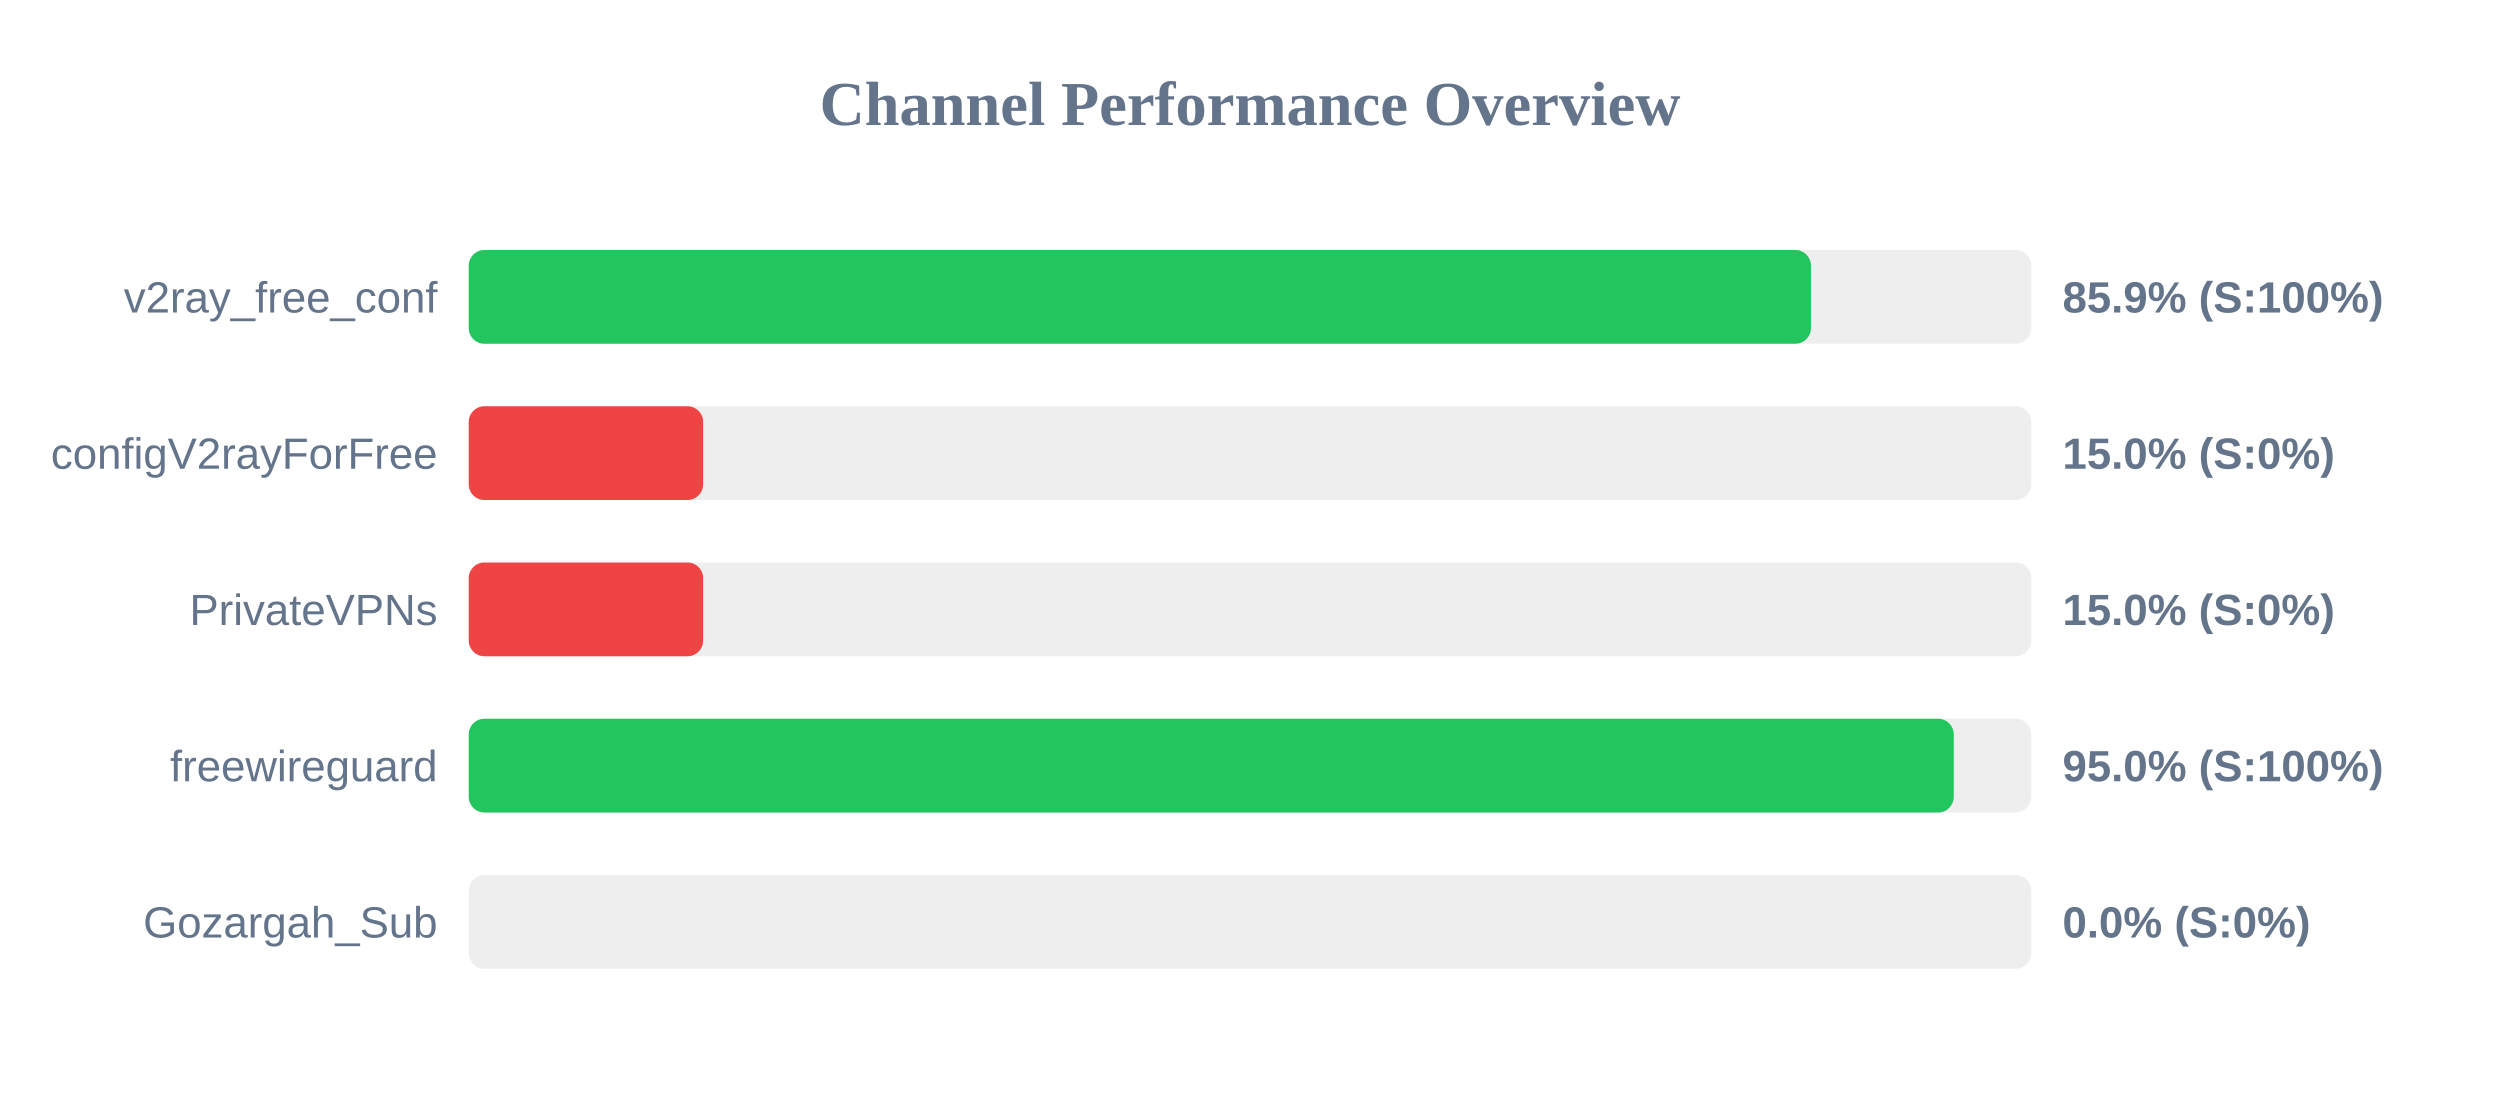
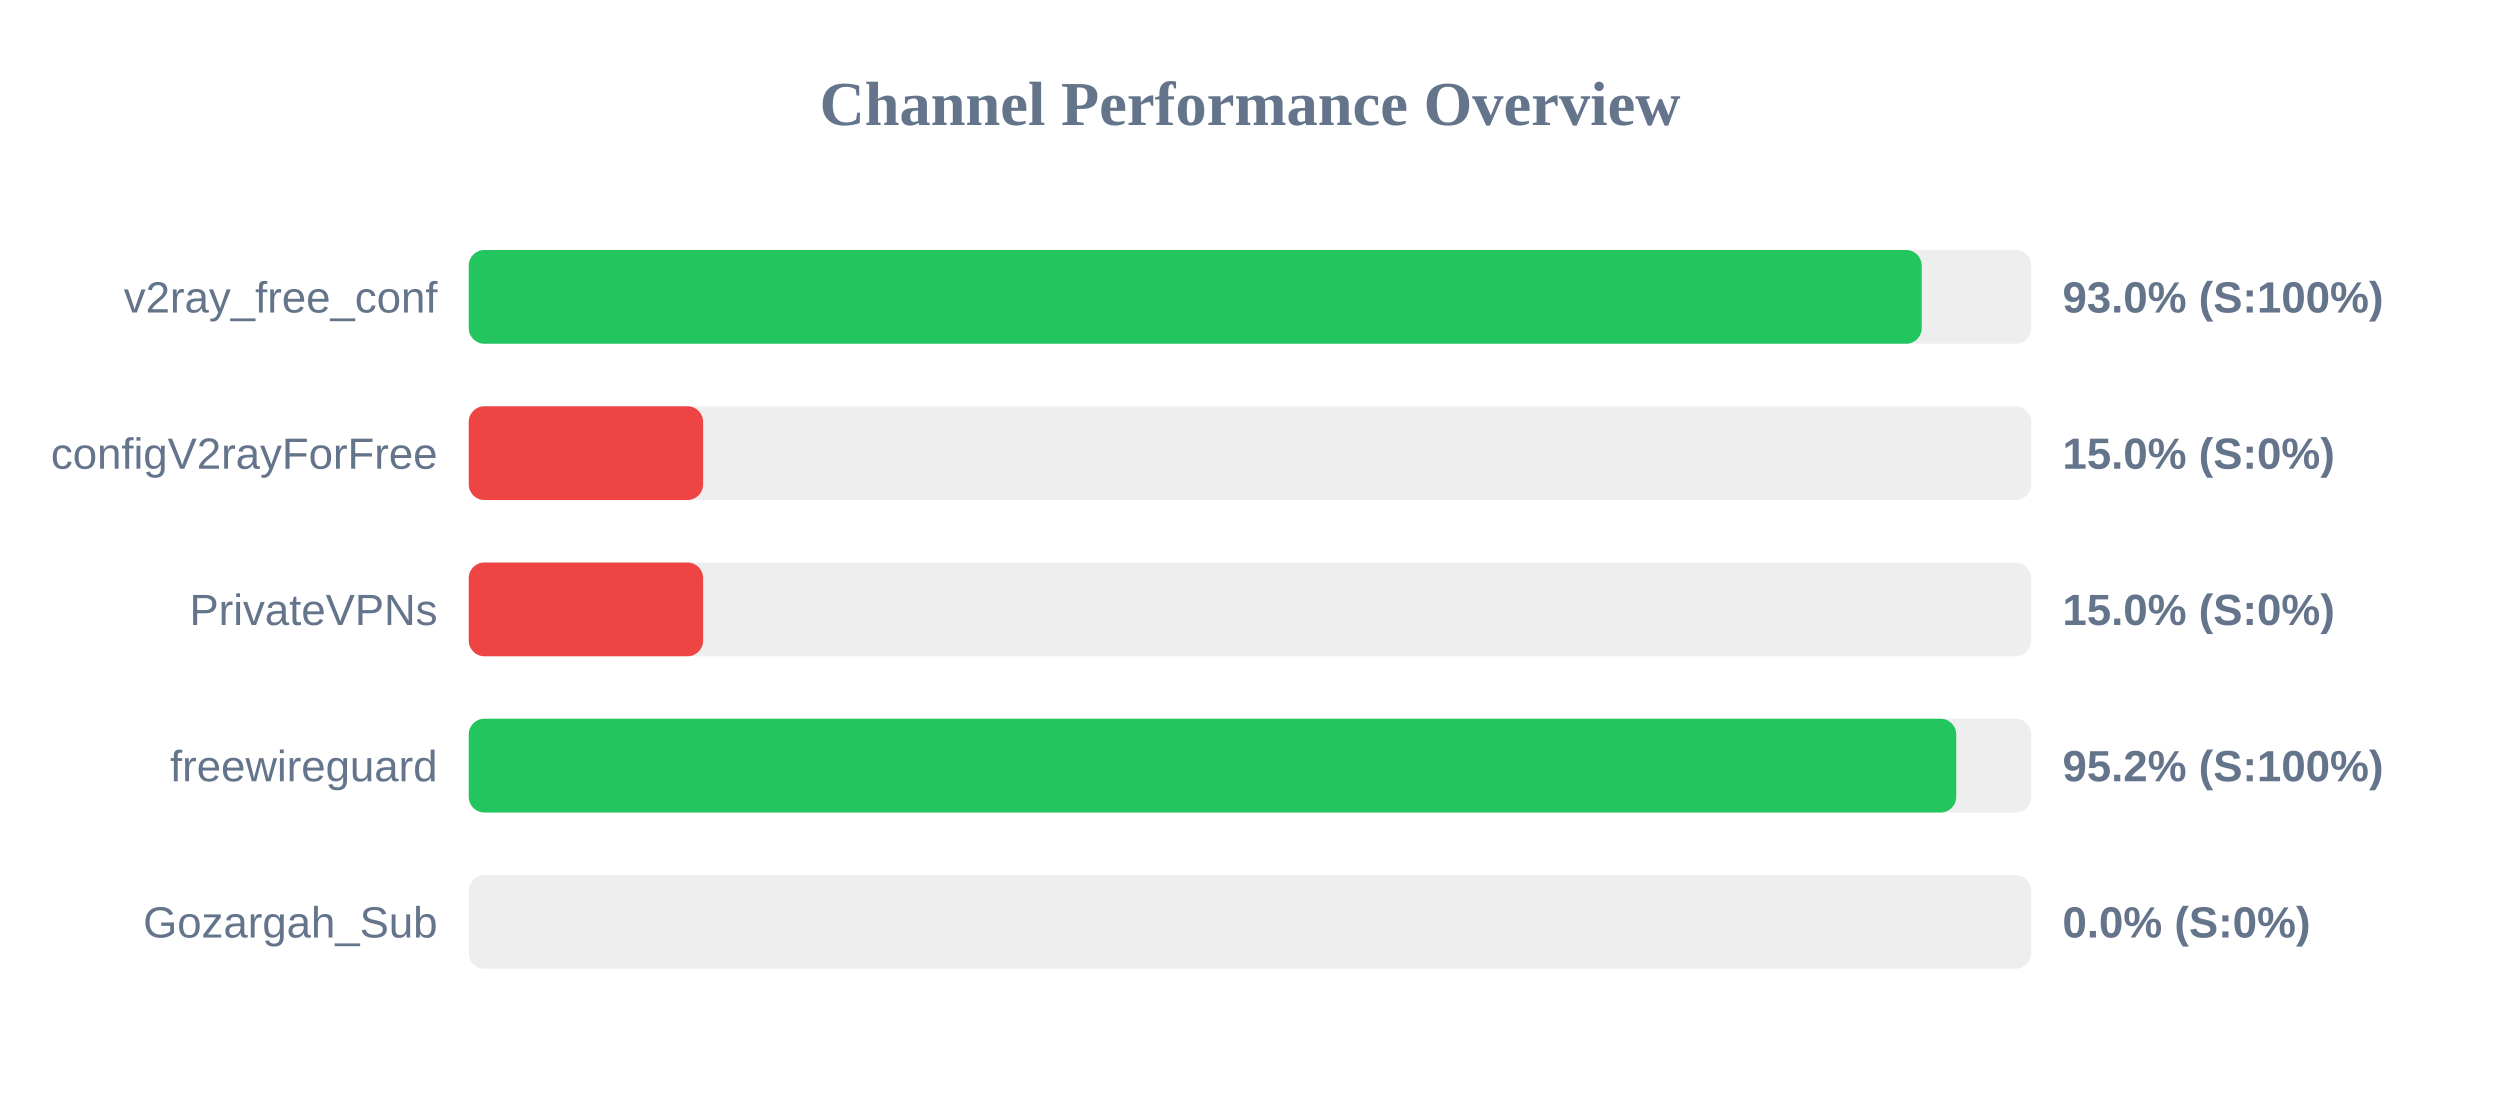
<svg xmlns="http://www.w3.org/2000/svg" width="800" height="350" version="1.1">
  <style>
        .row { font: 14px Arial; fill: #64748b; }
        .score { font: bold 14px Arial; fill: #64748b; }
    </style>
  <text x="400" y="40" text-anchor="middle" font-size="20px" font-weight="bold" fill="#64748b">Channel Performance Overview</text>
  <rect x="150" y="80" width="500" height="30" fill="#eee" rx="5" />
-   <rect x="150" y="80" width="429.5" height="30" fill="#22c55e" rx="5" />
+   <rect x="150" y="80" width="464.95" height="30" fill="#22c55e" rx="5" />
  <text x="140" y="100" text-anchor="end" class="row">v2ray_free_conf</text>
-   <text x="660" y="100" text-anchor="start" class="score">85.9% (S:100%)</text>
+   <text x="660" y="100" text-anchor="start" class="score">93.0% (S:100%)</text>
  <rect x="150" y="130" width="500" height="30" fill="#eee" rx="5" />
  <rect x="150" y="130" width="75.0" height="30" fill="#ef4444" rx="5" />
  <text x="140" y="150" text-anchor="end" class="row">configV2rayForFree</text>
  <text x="660" y="150" text-anchor="start" class="score">15.0% (S:0%)</text>
  <rect x="150" y="180" width="500" height="30" fill="#eee" rx="5" />
  <rect x="150" y="180" width="75.0" height="30" fill="#ef4444" rx="5" />
  <text x="140" y="200" text-anchor="end" class="row">PrivateVPNs</text>
  <text x="660" y="200" text-anchor="start" class="score">15.0% (S:0%)</text>
  <rect x="150" y="230" width="500" height="30" fill="#eee" rx="5" />
-   <rect x="150" y="230" width="475.2" height="30" fill="#22c55e" rx="5" />
+   <rect x="150" y="230" width="476.0" height="30" fill="#22c55e" rx="5" />
  <text x="140" y="250" text-anchor="end" class="row">freewireguard</text>
-   <text x="660" y="250" text-anchor="start" class="score">95.0% (S:100%)</text>
+   <text x="660" y="250" text-anchor="start" class="score">95.2% (S:100%)</text>
  <rect x="150" y="280" width="500" height="30" fill="#eee" rx="5" />
  <rect x="150" y="280" width="0.0" height="30" fill="#ef4444" rx="5" />
  <text x="140" y="300" text-anchor="end" class="row">Gozargah_Sub</text>
  <text x="660" y="300" text-anchor="start" class="score">0.0% (S:0%)</text>
</svg>
